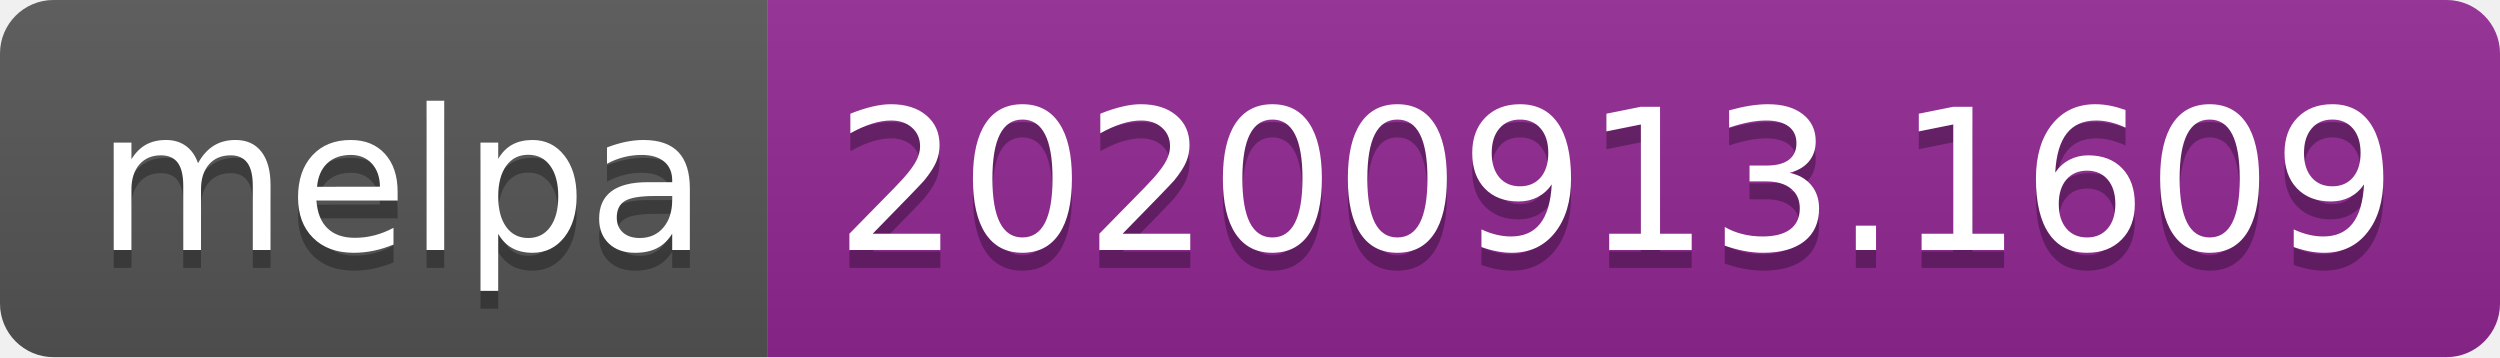
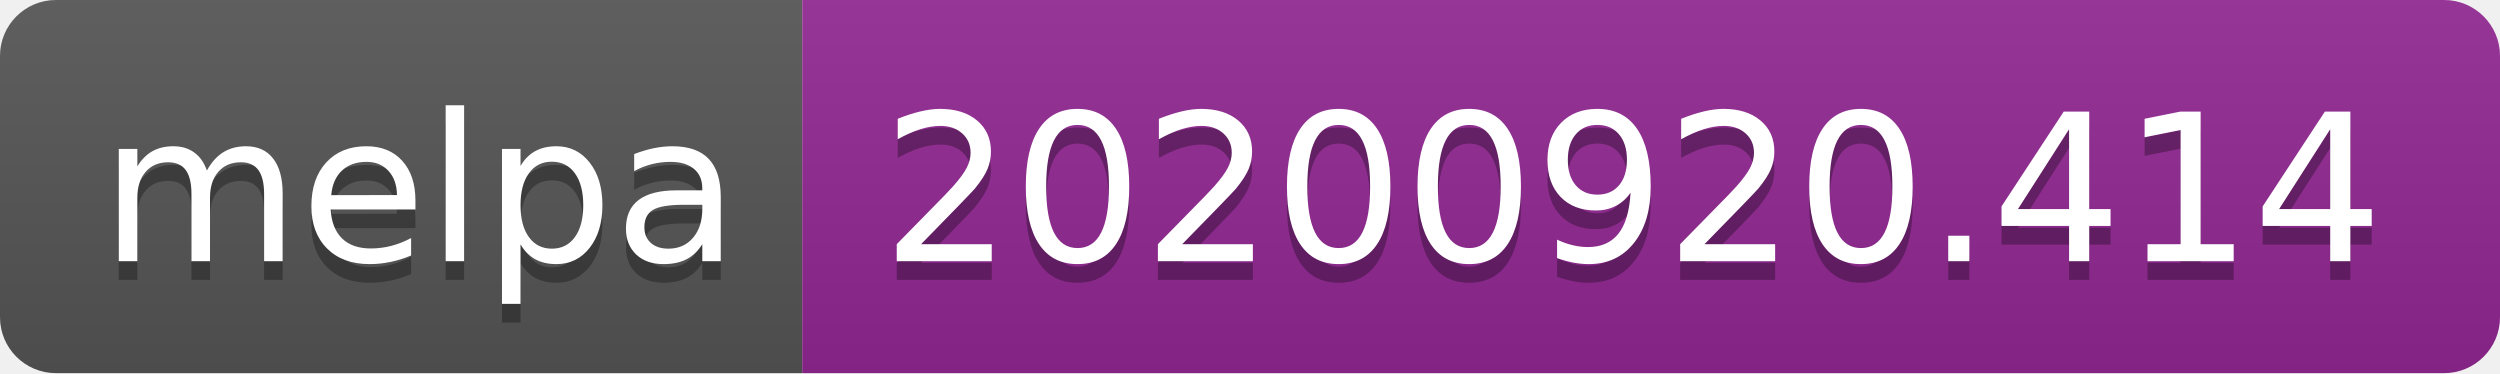
- <svg xmlns="http://www.w3.org/2000/svg" width="140" height="20" role="img" aria-label="melpa: 20200913.1609">
+ <svg xmlns="http://www.w3.org/2000/svg" width="134" height="20" role="img" aria-label="melpa: 20200920.414">
  <linearGradient id="s" x2="0" y2="100%">
    <stop offset="0" stop-color="#bbb" stop-opacity=".1" />
    <stop offset="1" stop-opacity=".1" />
  </linearGradient>
  <clipPath id="r">
-     <rect width="140" height="20" rx="3" fill="#fff" />
+     <rect width="134" height="20" rx="3" fill="#fff" />
  </clipPath>
  <g clip-path="url(#r)">
    <rect width="43" height="20" fill="#555" />
-     <rect x="43" width="97" height="20" fill="#922793" />
-     <rect width="140" height="20" fill="url(#s)" />
+     <rect x="43" width="91" height="20" fill="#922793" />
+     <rect width="134" height="20" fill="url(#s)" />
  </g>
  <g fill="#fff" text-anchor="middle" font-family="Verdana,Geneva,DejaVu Sans,sans-serif" text-rendering="geometricPrecision" font-size="110">
    <text aria-hidden="true" x="225" y="150" fill="#010101" fill-opacity=".3" transform="scale(.1)" textLength="330">melpa</text>
    <text x="225" y="140" transform="scale(.1)" fill="#fff" textLength="330">melpa</text>
-     <text aria-hidden="true" x="905" y="150" fill="#010101" fill-opacity=".3" transform="scale(.1)" textLength="870">20200913.1609</text>
-     <text x="905" y="140" transform="scale(.1)" fill="#fff" textLength="870">20200913.1609</text>
+     <text aria-hidden="true" x="875" y="150" fill="#010101" fill-opacity=".3" transform="scale(.1)" textLength="810">20200920.414</text>
+     <text x="875" y="140" transform="scale(.1)" fill="#fff" textLength="810">20200920.414</text>
  </g>
</svg>
